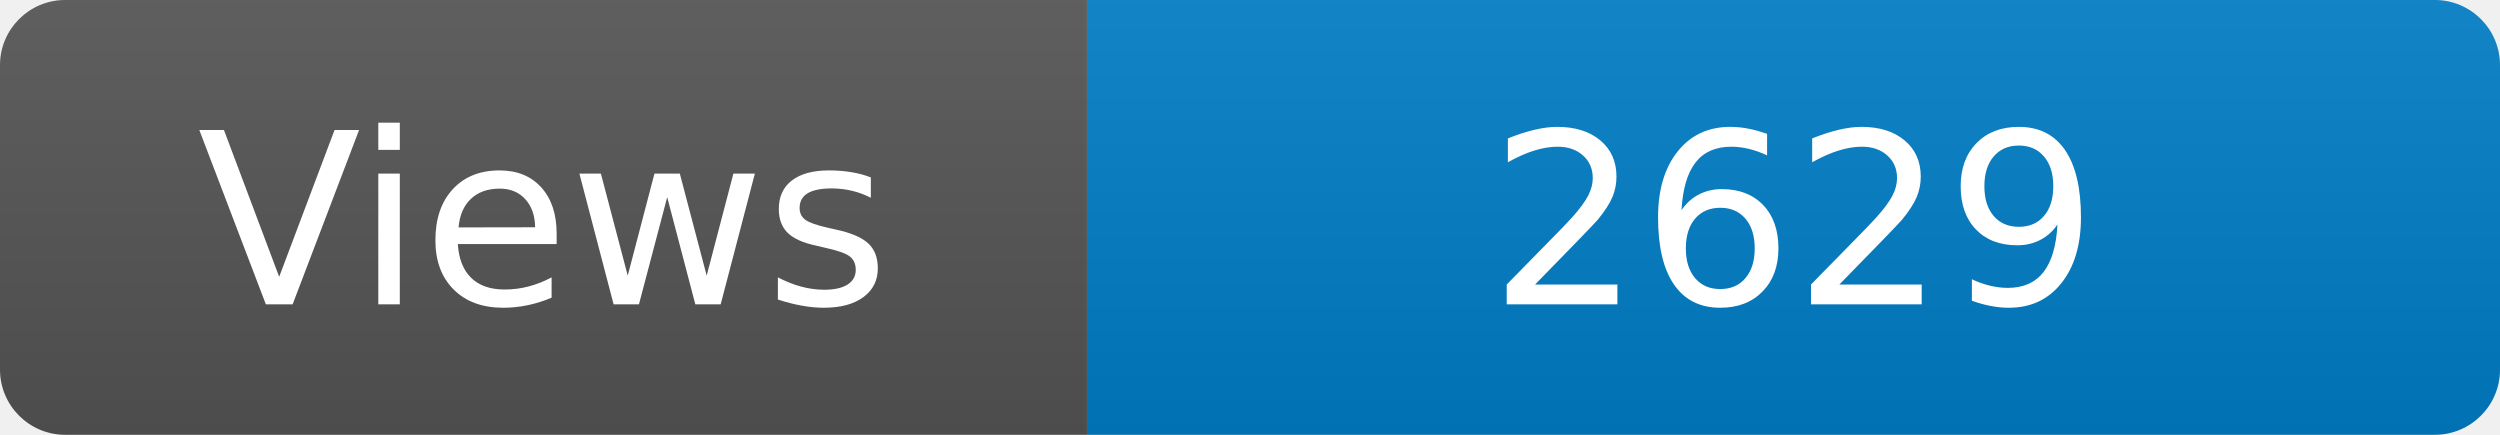
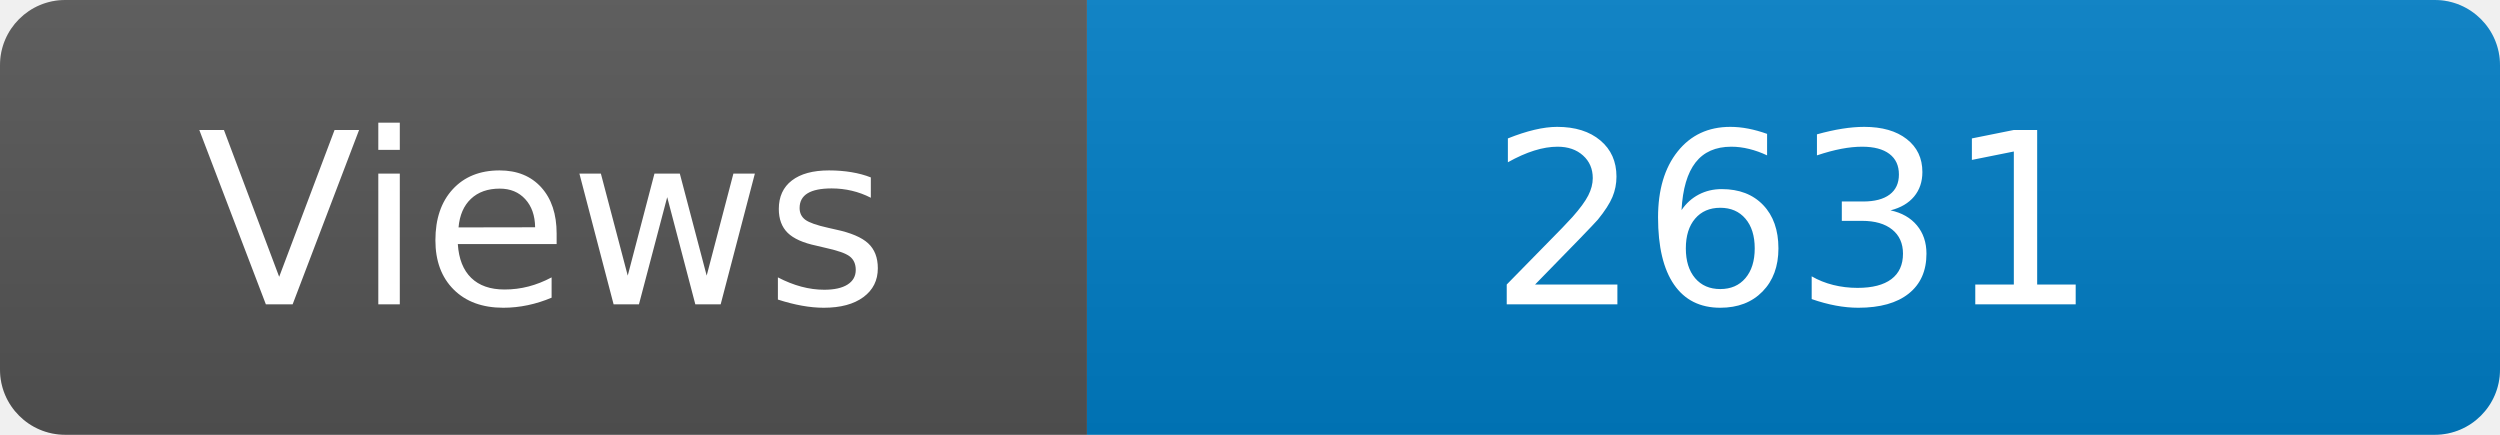
<svg xmlns="http://www.w3.org/2000/svg" width="115" height="20" role="img" aria-label="Maintained?: yes">
  <linearGradient id="s" x2="0" y2="100%">
    <stop offset="0" stop-color="#bbb" stop-opacity=".1" />
    <stop offset="1" stop-opacity=".1" />
  </linearGradient>
  <clipPath id="r">
    <rect width="115" height="20" rx="3" fill="#fff" />
  </clipPath>
  <g clip-path="url(#r)">
    <rect width="50" height="20" fill="#555" />
    <rect x="50" width="160" height="20" fill="#007ec6" />
    <rect width="115" height="20" fill="url(#s)" />
  </g>
  <g fill="#fff" text-anchor="middle" font-family="Verdana,Geneva,DejaVu Sans,sans-serif" font-size="110">
    <text x="250" y="140" transform="scale(.1)" fill="#fff">Views</text>
-     <text x="825" y="140" transform="scale(.1)" fill="#fff">2629</text>
+     <text x="825" y="140" transform="scale(.1)" fill="#fff">2631</text>
  </g>
</svg>
